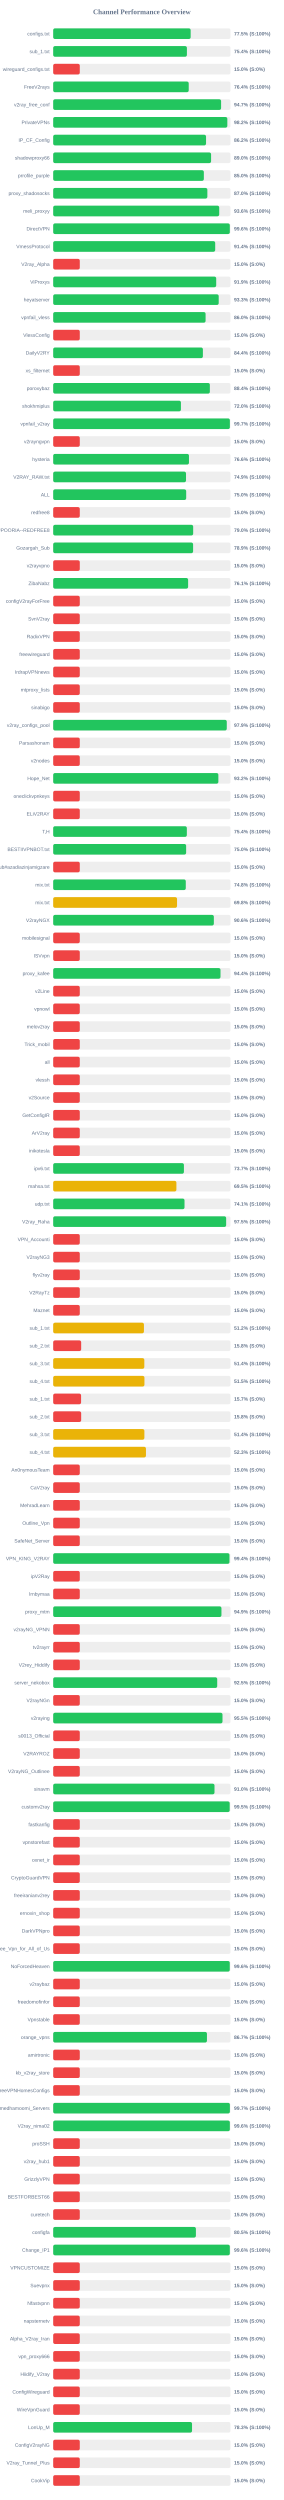
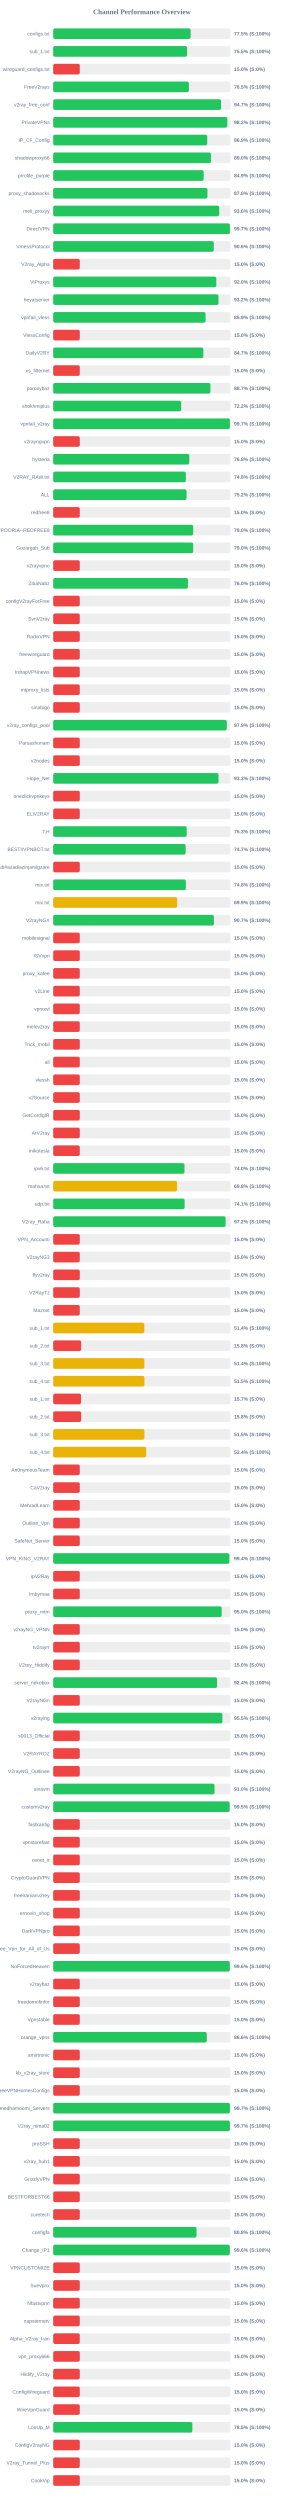
<svg xmlns="http://www.w3.org/2000/svg" width="800" height="7050" version="1.1">
  <style>
        .row { font: 14px Arial; fill: #64748b; }
        .score { font: bold 14px Arial; fill: #64748b; }
    </style>
  <text x="400" y="40" text-anchor="middle" font-size="20px" font-weight="bold" fill="#64748b">Channel Performance Overview</text>
  <rect x="150" y="80" width="500" height="30" fill="#eee" rx="5" />
-   <rect x="150" y="80" width="387.65" height="30" fill="#22c55e" rx="5" />
+   <rect x="150" y="80" width="387.6" height="30" fill="#22c55e" rx="5" />
  <text x="140" y="100" text-anchor="end" class="row">configs.txt</text>
  <text x="660" y="100" text-anchor="start" class="score">77.5% (S:100%)</text>
  <rect x="150" y="130" width="500" height="30" fill="#eee" rx="5" />
-   <rect x="150" y="130" width="377.1" height="30" fill="#22c55e" rx="5" />
+   <rect x="150" y="130" width="377.6" height="30" fill="#22c55e" rx="5" />
  <text x="140" y="150" text-anchor="end" class="row">sub_1.txt</text>
-   <text x="660" y="150" text-anchor="start" class="score">75.4% (S:100%)</text>
+   <text x="660" y="150" text-anchor="start" class="score">75.5% (S:100%)</text>
  <rect x="150" y="180" width="500" height="30" fill="#eee" rx="5" />
  <rect x="150" y="180" width="75.0" height="30" fill="#ef4444" rx="5" />
  <text x="140" y="200" text-anchor="end" class="row">wireguard_configs.txt</text>
  <text x="660" y="200" text-anchor="start" class="score">15.0% (S:0%)</text>
  <rect x="150" y="230" width="500" height="30" fill="#eee" rx="5" />
-   <rect x="150" y="230" width="382.2" height="30" fill="#22c55e" rx="5" />
+   <rect x="150" y="230" width="382.6" height="30" fill="#22c55e" rx="5" />
  <text x="140" y="250" text-anchor="end" class="row">FreeV2rays</text>
-   <text x="660" y="250" text-anchor="start" class="score">76.4% (S:100%)</text>
+   <text x="660" y="250" text-anchor="start" class="score">76.5% (S:100%)</text>
  <rect x="150" y="280" width="500" height="30" fill="#eee" rx="5" />
-   <rect x="150" y="280" width="473.5" height="30" fill="#22c55e" rx="5" />
+   <rect x="150" y="280" width="473.35" height="30" fill="#22c55e" rx="5" />
  <text x="140" y="300" text-anchor="end" class="row">v2ray_free_conf</text>
  <text x="660" y="300" text-anchor="start" class="score">94.7% (S:100%)</text>
  <rect x="150" y="330" width="500" height="30" fill="#eee" rx="5" />
-   <rect x="150" y="330" width="491.1" height="30" fill="#22c55e" rx="5" />
+   <rect x="150" y="330" width="491.05" height="30" fill="#22c55e" rx="5" />
  <text x="140" y="350" text-anchor="end" class="row">PrivateVPNs</text>
  <text x="660" y="350" text-anchor="start" class="score">98.2% (S:100%)</text>
  <rect x="150" y="380" width="500" height="30" fill="#eee" rx="5" />
-   <rect x="150" y="380" width="431.05" height="30" fill="#22c55e" rx="5" />
+   <rect x="150" y="380" width="434.4" height="30" fill="#22c55e" rx="5" />
  <text x="140" y="400" text-anchor="end" class="row">IP_CF_Config</text>
-   <text x="660" y="400" text-anchor="start" class="score">86.2% (S:100%)</text>
+   <text x="660" y="400" text-anchor="start" class="score">86.9% (S:100%)</text>
  <rect x="150" y="430" width="500" height="30" fill="#eee" rx="5" />
-   <rect x="150" y="430" width="445.25" height="30" fill="#22c55e" rx="5" />
+   <rect x="150" y="430" width="444.85" height="30" fill="#22c55e" rx="5" />
  <text x="140" y="450" text-anchor="end" class="row">shadowproxy66</text>
  <text x="660" y="450" text-anchor="start" class="score">89.0% (S:100%)</text>
  <rect x="150" y="480" width="500" height="30" fill="#eee" rx="5" />
-   <rect x="150" y="480" width="424.85" height="30" fill="#22c55e" rx="5" />
+   <rect x="150" y="480" width="424.3" height="30" fill="#22c55e" rx="5" />
  <text x="140" y="500" text-anchor="end" class="row">prrofile_purple</text>
-   <text x="660" y="500" text-anchor="start" class="score">85.0% (S:100%)</text>
+   <text x="660" y="500" text-anchor="start" class="score">84.9% (S:100%)</text>
  <rect x="150" y="530" width="500" height="30" fill="#eee" rx="5" />
-   <rect x="150" y="530" width="434.75" height="30" fill="#22c55e" rx="5" />
+   <rect x="150" y="530" width="435.05" height="30" fill="#22c55e" rx="5" />
  <text x="140" y="550" text-anchor="end" class="row">proxy_shadosocks</text>
  <text x="660" y="550" text-anchor="start" class="score">87.0% (S:100%)</text>
  <rect x="150" y="580" width="500" height="30" fill="#eee" rx="5" />
-   <rect x="150" y="580" width="468.2" height="30" fill="#22c55e" rx="5" />
+   <rect x="150" y="580" width="468.15" height="30" fill="#22c55e" rx="5" />
  <text x="140" y="600" text-anchor="end" class="row">meli_proxyy</text>
  <text x="660" y="600" text-anchor="start" class="score">93.6% (S:100%)</text>
  <rect x="150" y="630" width="500" height="30" fill="#eee" rx="5" />
-   <rect x="150" y="630" width="498.1" height="30" fill="#22c55e" rx="5" />
+   <rect x="150" y="630" width="498.45" height="30" fill="#22c55e" rx="5" />
  <text x="140" y="650" text-anchor="end" class="row">DirectVPN</text>
-   <text x="660" y="650" text-anchor="start" class="score">99.6% (S:100%)</text>
+   <text x="660" y="650" text-anchor="start" class="score">99.7% (S:100%)</text>
  <rect x="150" y="680" width="500" height="30" fill="#eee" rx="5" />
-   <rect x="150" y="680" width="456.85" height="30" fill="#22c55e" rx="5" />
+   <rect x="150" y="680" width="452.85" height="30" fill="#22c55e" rx="5" />
  <text x="140" y="700" text-anchor="end" class="row">VmessProtocol</text>
-   <text x="660" y="700" text-anchor="start" class="score">91.4% (S:100%)</text>
+   <text x="660" y="700" text-anchor="start" class="score">90.6% (S:100%)</text>
  <rect x="150" y="730" width="500" height="30" fill="#eee" rx="5" />
  <rect x="150" y="730" width="75.0" height="30" fill="#ef4444" rx="5" />
  <text x="140" y="750" text-anchor="end" class="row">V2ray_Alpha</text>
  <text x="660" y="750" text-anchor="start" class="score">15.0% (S:0%)</text>
  <rect x="150" y="780" width="500" height="30" fill="#eee" rx="5" />
-   <rect x="150" y="780" width="459.7" height="30" fill="#22c55e" rx="5" />
+   <rect x="150" y="780" width="460.05" height="30" fill="#22c55e" rx="5" />
  <text x="140" y="800" text-anchor="end" class="row">ViProxys</text>
-   <text x="660" y="800" text-anchor="start" class="score">91.9% (S:100%)</text>
+   <text x="660" y="800" text-anchor="start" class="score">92.0% (S:100%)</text>
  <rect x="150" y="830" width="500" height="30" fill="#eee" rx="5" />
-   <rect x="150" y="830" width="466.75" height="30" fill="#22c55e" rx="5" />
+   <rect x="150" y="830" width="466.2" height="30" fill="#22c55e" rx="5" />
  <text x="140" y="850" text-anchor="end" class="row">heyatserver</text>
-   <text x="660" y="850" text-anchor="start" class="score">93.3% (S:100%)</text>
+   <text x="660" y="850" text-anchor="start" class="score">93.2% (S:100%)</text>
  <rect x="150" y="880" width="500" height="30" fill="#eee" rx="5" />
-   <rect x="150" y="880" width="429.75" height="30" fill="#22c55e" rx="5" />
+   <rect x="150" y="880" width="429.7" height="30" fill="#22c55e" rx="5" />
  <text x="140" y="900" text-anchor="end" class="row">vpnfail_vless</text>
-   <text x="660" y="900" text-anchor="start" class="score">86.0% (S:100%)</text>
+   <text x="660" y="900" text-anchor="start" class="score">85.9% (S:100%)</text>
  <rect x="150" y="930" width="500" height="30" fill="#eee" rx="5" />
  <rect x="150" y="930" width="75.0" height="30" fill="#ef4444" rx="5" />
  <text x="140" y="950" text-anchor="end" class="row">VlessConfig</text>
  <text x="660" y="950" text-anchor="start" class="score">15.0% (S:0%)</text>
  <rect x="150" y="980" width="500" height="30" fill="#eee" rx="5" />
-   <rect x="150" y="980" width="422.15" height="30" fill="#22c55e" rx="5" />
+   <rect x="150" y="980" width="423.5" height="30" fill="#22c55e" rx="5" />
  <text x="140" y="1000" text-anchor="end" class="row">DailyV2RY</text>
-   <text x="660" y="1000" text-anchor="start" class="score">84.4% (S:100%)</text>
+   <text x="660" y="1000" text-anchor="start" class="score">84.7% (S:100%)</text>
  <rect x="150" y="1030" width="500" height="30" fill="#eee" rx="5" />
  <rect x="150" y="1030" width="75.0" height="30" fill="#ef4444" rx="5" />
  <text x="140" y="1050" text-anchor="end" class="row">xs_filternet</text>
  <text x="660" y="1050" text-anchor="start" class="score">15.0% (S:0%)</text>
  <rect x="150" y="1080" width="500" height="30" fill="#eee" rx="5" />
-   <rect x="150" y="1080" width="441.8" height="30" fill="#22c55e" rx="5" />
+   <rect x="150" y="1080" width="443.4" height="30" fill="#22c55e" rx="5" />
  <text x="140" y="1100" text-anchor="end" class="row">poroxybaz</text>
-   <text x="660" y="1100" text-anchor="start" class="score">88.4% (S:100%)</text>
+   <text x="660" y="1100" text-anchor="start" class="score">88.7% (S:100%)</text>
  <rect x="150" y="1130" width="500" height="30" fill="#eee" rx="5" />
-   <rect x="150" y="1130" width="360.2" height="30" fill="#22c55e" rx="5" />
+   <rect x="150" y="1130" width="360.95" height="30" fill="#22c55e" rx="5" />
  <text x="140" y="1150" text-anchor="end" class="row">shokhmiplus</text>
-   <text x="660" y="1150" text-anchor="start" class="score">72.0% (S:100%)</text>
+   <text x="660" y="1150" text-anchor="start" class="score">72.2% (S:100%)</text>
  <rect x="150" y="1180" width="500" height="30" fill="#eee" rx="5" />
-   <rect x="150" y="1180" width="498.25" height="30" fill="#22c55e" rx="5" />
+   <rect x="150" y="1180" width="498.4" height="30" fill="#22c55e" rx="5" />
  <text x="140" y="1200" text-anchor="end" class="row">vpnfail_v2ray</text>
  <text x="660" y="1200" text-anchor="start" class="score">99.7% (S:100%)</text>
  <rect x="150" y="1230" width="500" height="30" fill="#eee" rx="5" />
  <rect x="150" y="1230" width="75.0" height="30" fill="#ef4444" rx="5" />
  <text x="140" y="1250" text-anchor="end" class="row">v2rayngvpn</text>
  <text x="660" y="1250" text-anchor="start" class="score">15.0% (S:0%)</text>
  <rect x="150" y="1280" width="500" height="30" fill="#eee" rx="5" />
-   <rect x="150" y="1280" width="382.9" height="30" fill="#22c55e" rx="5" />
+   <rect x="150" y="1280" width="383.9" height="30" fill="#22c55e" rx="5" />
  <text x="140" y="1300" text-anchor="end" class="row">hysteria</text>
-   <text x="660" y="1300" text-anchor="start" class="score">76.6% (S:100%)</text>
+   <text x="660" y="1300" text-anchor="start" class="score">76.8% (S:100%)</text>
  <rect x="150" y="1330" width="500" height="30" fill="#eee" rx="5" />
-   <rect x="150" y="1330" width="374.55" height="30" fill="#22c55e" rx="5" />
+   <rect x="150" y="1330" width="374.15" height="30" fill="#22c55e" rx="5" />
  <text x="140" y="1350" text-anchor="end" class="row">V2RAY_RAW.txt</text>
-   <text x="660" y="1350" text-anchor="start" class="score">74.9% (S:100%)</text>
+   <text x="660" y="1350" text-anchor="start" class="score">74.8% (S:100%)</text>
  <rect x="150" y="1380" width="500" height="30" fill="#eee" rx="5" />
-   <rect x="150" y="1380" width="375.05" height="30" fill="#22c55e" rx="5" />
+   <rect x="150" y="1380" width="376.15" height="30" fill="#22c55e" rx="5" />
  <text x="140" y="1400" text-anchor="end" class="row">ALL</text>
-   <text x="660" y="1400" text-anchor="start" class="score">75.0% (S:100%)</text>
+   <text x="660" y="1400" text-anchor="start" class="score">75.2% (S:100%)</text>
  <rect x="150" y="1430" width="500" height="30" fill="#eee" rx="5" />
  <rect x="150" y="1430" width="75.0" height="30" fill="#ef4444" rx="5" />
  <text x="140" y="1450" text-anchor="end" class="row">redfree8</text>
  <text x="660" y="1450" text-anchor="start" class="score">15.0% (S:0%)</text>
  <rect x="150" y="1480" width="500" height="30" fill="#eee" rx="5" />
-   <rect x="150" y="1480" width="394.75" height="30" fill="#22c55e" rx="5" />
+   <rect x="150" y="1480" width="394.8" height="30" fill="#22c55e" rx="5" />
  <text x="140" y="1500" text-anchor="end" class="row">POORIA--REDFREE8.txt#POORIA--REDFREE8</text>
  <text x="660" y="1500" text-anchor="start" class="score">79.0% (S:100%)</text>
  <rect x="150" y="1530" width="500" height="30" fill="#eee" rx="5" />
-   <rect x="150" y="1530" width="394.55" height="30" fill="#22c55e" rx="5" />
+   <rect x="150" y="1530" width="394.85" height="30" fill="#22c55e" rx="5" />
  <text x="140" y="1550" text-anchor="end" class="row">Gozargah_Sub</text>
-   <text x="660" y="1550" text-anchor="start" class="score">78.9% (S:100%)</text>
+   <text x="660" y="1550" text-anchor="start" class="score">79.0% (S:100%)</text>
  <rect x="150" y="1580" width="500" height="30" fill="#eee" rx="5" />
  <rect x="150" y="1580" width="75.0" height="30" fill="#ef4444" rx="5" />
  <text x="140" y="1600" text-anchor="end" class="row">v2rayvpno</text>
  <text x="660" y="1600" text-anchor="start" class="score">15.0% (S:0%)</text>
  <rect x="150" y="1630" width="500" height="30" fill="#eee" rx="5" />
-   <rect x="150" y="1630" width="380.5" height="30" fill="#22c55e" rx="5" />
+   <rect x="150" y="1630" width="380.05" height="30" fill="#22c55e" rx="5" />
  <text x="140" y="1650" text-anchor="end" class="row">ZibaNabz</text>
-   <text x="660" y="1650" text-anchor="start" class="score">76.1% (S:100%)</text>
+   <text x="660" y="1650" text-anchor="start" class="score">76.0% (S:100%)</text>
  <rect x="150" y="1680" width="500" height="30" fill="#eee" rx="5" />
  <rect x="150" y="1680" width="75.0" height="30" fill="#ef4444" rx="5" />
  <text x="140" y="1700" text-anchor="end" class="row">configV2rayForFree</text>
  <text x="660" y="1700" text-anchor="start" class="score">15.0% (S:0%)</text>
  <rect x="150" y="1730" width="500" height="30" fill="#eee" rx="5" />
  <rect x="150" y="1730" width="75.0" height="30" fill="#ef4444" rx="5" />
  <text x="140" y="1750" text-anchor="end" class="row">SvnV2ray</text>
  <text x="660" y="1750" text-anchor="start" class="score">15.0% (S:0%)</text>
  <rect x="150" y="1780" width="500" height="30" fill="#eee" rx="5" />
  <rect x="150" y="1780" width="75.0" height="30" fill="#ef4444" rx="5" />
  <text x="140" y="1800" text-anchor="end" class="row">RadixVPN</text>
  <text x="660" y="1800" text-anchor="start" class="score">15.0% (S:0%)</text>
  <rect x="150" y="1830" width="500" height="30" fill="#eee" rx="5" />
  <rect x="150" y="1830" width="75.0" height="30" fill="#ef4444" rx="5" />
  <text x="140" y="1850" text-anchor="end" class="row">freewireguard</text>
  <text x="660" y="1850" text-anchor="start" class="score">15.0% (S:0%)</text>
  <rect x="150" y="1880" width="500" height="30" fill="#eee" rx="5" />
  <rect x="150" y="1880" width="75.0" height="30" fill="#ef4444" rx="5" />
  <text x="140" y="1900" text-anchor="end" class="row">IrdrapVPNnews</text>
  <text x="660" y="1900" text-anchor="start" class="score">15.0% (S:0%)</text>
  <rect x="150" y="1930" width="500" height="30" fill="#eee" rx="5" />
  <rect x="150" y="1930" width="75.0" height="30" fill="#ef4444" rx="5" />
  <text x="140" y="1950" text-anchor="end" class="row">mtproxy_lists</text>
  <text x="660" y="1950" text-anchor="start" class="score">15.0% (S:0%)</text>
  <rect x="150" y="1980" width="500" height="30" fill="#eee" rx="5" />
  <rect x="150" y="1980" width="75.0" height="30" fill="#ef4444" rx="5" />
  <text x="140" y="2000" text-anchor="end" class="row">sinabigo</text>
  <text x="660" y="2000" text-anchor="start" class="score">15.0% (S:0%)</text>
  <rect x="150" y="2030" width="500" height="30" fill="#eee" rx="5" />
-   <rect x="150" y="2030" width="489.5" height="30" fill="#22c55e" rx="5" />
+   <rect x="150" y="2030" width="489.7" height="30" fill="#22c55e" rx="5" />
  <text x="140" y="2050" text-anchor="end" class="row">v2ray_configs_pool</text>
  <text x="660" y="2050" text-anchor="start" class="score">97.9% (S:100%)</text>
  <rect x="150" y="2080" width="500" height="30" fill="#eee" rx="5" />
  <rect x="150" y="2080" width="75.0" height="30" fill="#ef4444" rx="5" />
  <text x="140" y="2100" text-anchor="end" class="row">Parsashonam</text>
  <text x="660" y="2100" text-anchor="start" class="score">15.0% (S:0%)</text>
  <rect x="150" y="2130" width="500" height="30" fill="#eee" rx="5" />
  <rect x="150" y="2130" width="75.0" height="30" fill="#ef4444" rx="5" />
  <text x="140" y="2150" text-anchor="end" class="row">v2nodes</text>
  <text x="660" y="2150" text-anchor="start" class="score">15.0% (S:0%)</text>
  <rect x="150" y="2180" width="500" height="30" fill="#eee" rx="5" />
-   <rect x="150" y="2180" width="465.8" height="30" fill="#22c55e" rx="5" />
+   <rect x="150" y="2180" width="466.3" height="30" fill="#22c55e" rx="5" />
  <text x="140" y="2200" text-anchor="end" class="row">Hope_Net</text>
-   <text x="660" y="2200" text-anchor="start" class="score">93.2% (S:100%)</text>
+   <text x="660" y="2200" text-anchor="start" class="score">93.3% (S:100%)</text>
  <rect x="150" y="2230" width="500" height="30" fill="#eee" rx="5" />
  <rect x="150" y="2230" width="75.0" height="30" fill="#ef4444" rx="5" />
  <text x="140" y="2250" text-anchor="end" class="row">oneclickvpnkeys</text>
  <text x="660" y="2250" text-anchor="start" class="score">15.0% (S:0%)</text>
  <rect x="150" y="2280" width="500" height="30" fill="#eee" rx="5" />
  <rect x="150" y="2280" width="75.0" height="30" fill="#ef4444" rx="5" />
  <text x="140" y="2300" text-anchor="end" class="row">ELiV2RAY</text>
  <text x="660" y="2300" text-anchor="start" class="score">15.0% (S:0%)</text>
  <rect x="150" y="2330" width="500" height="30" fill="#eee" rx="5" />
-   <rect x="150" y="2330" width="376.9" height="30" fill="#22c55e" rx="5" />
+   <rect x="150" y="2330" width="376.4" height="30" fill="#22c55e" rx="5" />
  <text x="140" y="2350" text-anchor="end" class="row">T,H</text>
-   <text x="660" y="2350" text-anchor="start" class="score">75.4% (S:100%)</text>
+   <text x="660" y="2350" text-anchor="start" class="score">75.3% (S:100%)</text>
  <rect x="150" y="2380" width="500" height="30" fill="#eee" rx="5" />
-   <rect x="150" y="2380" width="374.9" height="30" fill="#22c55e" rx="5" />
+   <rect x="150" y="2380" width="373.5" height="30" fill="#22c55e" rx="5" />
  <text x="140" y="2400" text-anchor="end" class="row">BESTIIVPNBOT.txt</text>
-   <text x="660" y="2400" text-anchor="start" class="score">75.0% (S:100%)</text>
+   <text x="660" y="2400" text-anchor="start" class="score">74.7% (S:100%)</text>
  <rect x="150" y="2430" width="500" height="30" fill="#eee" rx="5" />
  <rect x="150" y="2430" width="75.0" height="30" fill="#ef4444" rx="5" />
  <text x="140" y="2450" text-anchor="end" class="row">Sub#azadiazinjamigzare</text>
  <text x="660" y="2450" text-anchor="start" class="score">15.0% (S:0%)</text>
  <rect x="150" y="2480" width="500" height="30" fill="#eee" rx="5" />
-   <rect x="150" y="2480" width="373.9" height="30" fill="#22c55e" rx="5" />
+   <rect x="150" y="2480" width="374.15" height="30" fill="#22c55e" rx="5" />
  <text x="140" y="2500" text-anchor="end" class="row">mix.txt</text>
  <text x="660" y="2500" text-anchor="start" class="score">74.8% (S:100%)</text>
  <rect x="150" y="2530" width="500" height="30" fill="#eee" rx="5" />
-   <rect x="150" y="2530" width="349.25" height="30" fill="#eab308" rx="5" />
+   <rect x="150" y="2530" width="349.55" height="30" fill="#eab308" rx="5" />
  <text x="140" y="2550" text-anchor="end" class="row">mix.txt</text>
-   <text x="660" y="2550" text-anchor="start" class="score">69.8% (S:100%)</text>
+   <text x="660" y="2550" text-anchor="start" class="score">69.9% (S:100%)</text>
  <rect x="150" y="2580" width="500" height="30" fill="#eee" rx="5" />
-   <rect x="150" y="2580" width="453.05" height="30" fill="#22c55e" rx="5" />
+   <rect x="150" y="2580" width="453.3" height="30" fill="#22c55e" rx="5" />
  <text x="140" y="2600" text-anchor="end" class="row">V2rayNGX</text>
-   <text x="660" y="2600" text-anchor="start" class="score">90.6% (S:100%)</text>
+   <text x="660" y="2600" text-anchor="start" class="score">90.7% (S:100%)</text>
  <rect x="150" y="2630" width="500" height="30" fill="#eee" rx="5" />
  <rect x="150" y="2630" width="75.0" height="30" fill="#ef4444" rx="5" />
  <text x="140" y="2650" text-anchor="end" class="row">mobilesignal</text>
  <text x="660" y="2650" text-anchor="start" class="score">15.0% (S:0%)</text>
  <rect x="150" y="2680" width="500" height="30" fill="#eee" rx="5" />
  <rect x="150" y="2680" width="75.0" height="30" fill="#ef4444" rx="5" />
  <text x="140" y="2700" text-anchor="end" class="row">ISVvpn</text>
  <text x="660" y="2700" text-anchor="start" class="score">15.0% (S:0%)</text>
  <rect x="150" y="2730" width="500" height="30" fill="#eee" rx="5" />
-   <rect x="150" y="2730" width="471.8" height="30" fill="#22c55e" rx="5" />
+   <rect x="150" y="2730" width="75.0" height="30" fill="#ef4444" rx="5" />
  <text x="140" y="2750" text-anchor="end" class="row">proxy_kafee</text>
-   <text x="660" y="2750" text-anchor="start" class="score">94.4% (S:100%)</text>
+   <text x="660" y="2750" text-anchor="start" class="score">15.0% (S:0%)</text>
  <rect x="150" y="2780" width="500" height="30" fill="#eee" rx="5" />
  <rect x="150" y="2780" width="75.0" height="30" fill="#ef4444" rx="5" />
  <text x="140" y="2800" text-anchor="end" class="row">v2Line</text>
  <text x="660" y="2800" text-anchor="start" class="score">15.0% (S:0%)</text>
  <rect x="150" y="2830" width="500" height="30" fill="#eee" rx="5" />
  <rect x="150" y="2830" width="75.0" height="30" fill="#ef4444" rx="5" />
  <text x="140" y="2850" text-anchor="end" class="row">vpnowl</text>
  <text x="660" y="2850" text-anchor="start" class="score">15.0% (S:0%)</text>
  <rect x="150" y="2880" width="500" height="30" fill="#eee" rx="5" />
  <rect x="150" y="2880" width="75.0" height="30" fill="#ef4444" rx="5" />
  <text x="140" y="2900" text-anchor="end" class="row">melov2ray</text>
  <text x="660" y="2900" text-anchor="start" class="score">15.0% (S:0%)</text>
  <rect x="150" y="2930" width="500" height="30" fill="#eee" rx="5" />
  <rect x="150" y="2930" width="75.0" height="30" fill="#ef4444" rx="5" />
  <text x="140" y="2950" text-anchor="end" class="row">Trick_mobil</text>
  <text x="660" y="2950" text-anchor="start" class="score">15.0% (S:0%)</text>
  <rect x="150" y="2980" width="500" height="30" fill="#eee" rx="5" />
  <rect x="150" y="2980" width="75.0" height="30" fill="#ef4444" rx="5" />
  <text x="140" y="3000" text-anchor="end" class="row">all</text>
  <text x="660" y="3000" text-anchor="start" class="score">15.0% (S:0%)</text>
  <rect x="150" y="3030" width="500" height="30" fill="#eee" rx="5" />
  <rect x="150" y="3030" width="75.0" height="30" fill="#ef4444" rx="5" />
  <text x="140" y="3050" text-anchor="end" class="row">vlessh</text>
  <text x="660" y="3050" text-anchor="start" class="score">15.0% (S:0%)</text>
  <rect x="150" y="3080" width="500" height="30" fill="#eee" rx="5" />
  <rect x="150" y="3080" width="75.0" height="30" fill="#ef4444" rx="5" />
  <text x="140" y="3100" text-anchor="end" class="row">v2Source</text>
  <text x="660" y="3100" text-anchor="start" class="score">15.0% (S:0%)</text>
  <rect x="150" y="3130" width="500" height="30" fill="#eee" rx="5" />
  <rect x="150" y="3130" width="75.0" height="30" fill="#ef4444" rx="5" />
  <text x="140" y="3150" text-anchor="end" class="row">GetConfigIR</text>
  <text x="660" y="3150" text-anchor="start" class="score">15.0% (S:0%)</text>
  <rect x="150" y="3180" width="500" height="30" fill="#eee" rx="5" />
  <rect x="150" y="3180" width="75.0" height="30" fill="#ef4444" rx="5" />
  <text x="140" y="3200" text-anchor="end" class="row">ArV2ray</text>
  <text x="660" y="3200" text-anchor="start" class="score">15.0% (S:0%)</text>
  <rect x="150" y="3230" width="500" height="30" fill="#eee" rx="5" />
  <rect x="150" y="3230" width="75.0" height="30" fill="#ef4444" rx="5" />
  <text x="140" y="3250" text-anchor="end" class="row">inikotesla</text>
  <text x="660" y="3250" text-anchor="start" class="score">15.0% (S:0%)</text>
  <rect x="150" y="3280" width="500" height="30" fill="#eee" rx="5" />
-   <rect x="150" y="3280" width="368.65" height="30" fill="#22c55e" rx="5" />
+   <rect x="150" y="3280" width="370.25" height="30" fill="#22c55e" rx="5" />
  <text x="140" y="3300" text-anchor="end" class="row">ipv6.txt</text>
-   <text x="660" y="3300" text-anchor="start" class="score">73.7% (S:100%)</text>
+   <text x="660" y="3300" text-anchor="start" class="score">74.0% (S:100%)</text>
  <rect x="150" y="3330" width="500" height="30" fill="#eee" rx="5" />
-   <rect x="150" y="3330" width="347.45" height="30" fill="#eab308" rx="5" />
+   <rect x="150" y="3330" width="349.25" height="30" fill="#eab308" rx="5" />
  <text x="140" y="3350" text-anchor="end" class="row">mahsa.txt</text>
-   <text x="660" y="3350" text-anchor="start" class="score">69.5% (S:100%)</text>
+   <text x="660" y="3350" text-anchor="start" class="score">69.8% (S:100%)</text>
  <rect x="150" y="3380" width="500" height="30" fill="#eee" rx="5" />
-   <rect x="150" y="3380" width="370.35" height="30" fill="#22c55e" rx="5" />
+   <rect x="150" y="3380" width="370.65" height="30" fill="#22c55e" rx="5" />
  <text x="140" y="3400" text-anchor="end" class="row">udp.txt</text>
  <text x="660" y="3400" text-anchor="start" class="score">74.1% (S:100%)</text>
  <rect x="150" y="3430" width="500" height="30" fill="#eee" rx="5" />
-   <rect x="150" y="3430" width="487.75" height="30" fill="#22c55e" rx="5" />
+   <rect x="150" y="3430" width="486.15" height="30" fill="#22c55e" rx="5" />
  <text x="140" y="3450" text-anchor="end" class="row">V2ray_Raha</text>
-   <text x="660" y="3450" text-anchor="start" class="score">97.5% (S:100%)</text>
+   <text x="660" y="3450" text-anchor="start" class="score">97.2% (S:100%)</text>
  <rect x="150" y="3480" width="500" height="30" fill="#eee" rx="5" />
  <rect x="150" y="3480" width="75.0" height="30" fill="#ef4444" rx="5" />
  <text x="140" y="3500" text-anchor="end" class="row">VPN_Accounti</text>
  <text x="660" y="3500" text-anchor="start" class="score">15.0% (S:0%)</text>
  <rect x="150" y="3530" width="500" height="30" fill="#eee" rx="5" />
  <rect x="150" y="3530" width="75.0" height="30" fill="#ef4444" rx="5" />
  <text x="140" y="3550" text-anchor="end" class="row">V2rayNG3</text>
  <text x="660" y="3550" text-anchor="start" class="score">15.0% (S:0%)</text>
  <rect x="150" y="3580" width="500" height="30" fill="#eee" rx="5" />
  <rect x="150" y="3580" width="75.0" height="30" fill="#ef4444" rx="5" />
  <text x="140" y="3600" text-anchor="end" class="row">flyv2ray</text>
  <text x="660" y="3600" text-anchor="start" class="score">15.0% (S:0%)</text>
  <rect x="150" y="3630" width="500" height="30" fill="#eee" rx="5" />
  <rect x="150" y="3630" width="75.0" height="30" fill="#ef4444" rx="5" />
  <text x="140" y="3650" text-anchor="end" class="row">V2RayTz</text>
  <text x="660" y="3650" text-anchor="start" class="score">15.0% (S:0%)</text>
  <rect x="150" y="3680" width="500" height="30" fill="#eee" rx="5" />
  <rect x="150" y="3680" width="75.0" height="30" fill="#ef4444" rx="5" />
  <text x="140" y="3700" text-anchor="end" class="row">Maznet</text>
  <text x="660" y="3700" text-anchor="start" class="score">15.0% (S:0%)</text>
  <rect x="150" y="3730" width="500" height="30" fill="#eee" rx="5" />
-   <rect x="150" y="3730" width="255.9" height="30" fill="#eab308" rx="5" />
+   <rect x="150" y="3730" width="256.95" height="30" fill="#eab308" rx="5" />
  <text x="140" y="3750" text-anchor="end" class="row">sub_1.txt</text>
-   <text x="660" y="3750" text-anchor="start" class="score">51.2% (S:100%)</text>
+   <text x="660" y="3750" text-anchor="start" class="score">51.4% (S:100%)</text>
  <rect x="150" y="3780" width="500" height="30" fill="#eee" rx="5" />
  <rect x="150" y="3780" width="78.9" height="30" fill="#ef4444" rx="5" />
  <text x="140" y="3800" text-anchor="end" class="row">sub_2.txt</text>
  <text x="660" y="3800" text-anchor="start" class="score">15.8% (S:0%)</text>
  <rect x="150" y="3830" width="500" height="30" fill="#eee" rx="5" />
-   <rect x="150" y="3830" width="257.0" height="30" fill="#eab308" rx="5" />
+   <rect x="150" y="3830" width="257.05" height="30" fill="#eab308" rx="5" />
  <text x="140" y="3850" text-anchor="end" class="row">sub_3.txt</text>
  <text x="660" y="3850" text-anchor="start" class="score">51.4% (S:100%)</text>
  <rect x="150" y="3880" width="500" height="30" fill="#eee" rx="5" />
  <rect x="150" y="3880" width="257.35" height="30" fill="#eab308" rx="5" />
  <text x="140" y="3900" text-anchor="end" class="row">sub_4.txt</text>
  <text x="660" y="3900" text-anchor="start" class="score">51.5% (S:100%)</text>
  <rect x="150" y="3930" width="500" height="30" fill="#eee" rx="5" />
  <rect x="150" y="3930" width="78.65" height="30" fill="#ef4444" rx="5" />
  <text x="140" y="3950" text-anchor="end" class="row">sub_1.txt</text>
  <text x="660" y="3950" text-anchor="start" class="score">15.7% (S:0%)</text>
  <rect x="150" y="3980" width="500" height="30" fill="#eee" rx="5" />
  <rect x="150" y="3980" width="78.9" height="30" fill="#ef4444" rx="5" />
  <text x="140" y="4000" text-anchor="end" class="row">sub_2.txt</text>
  <text x="660" y="4000" text-anchor="start" class="score">15.8% (S:0%)</text>
  <rect x="150" y="4030" width="500" height="30" fill="#eee" rx="5" />
-   <rect x="150" y="4030" width="257.15" height="30" fill="#eab308" rx="5" />
+   <rect x="150" y="4030" width="257.35" height="30" fill="#eab308" rx="5" />
  <text x="140" y="4050" text-anchor="end" class="row">sub_3.txt</text>
-   <text x="660" y="4050" text-anchor="start" class="score">51.4% (S:100%)</text>
+   <text x="660" y="4050" text-anchor="start" class="score">51.5% (S:100%)</text>
  <rect x="150" y="4080" width="500" height="30" fill="#eee" rx="5" />
-   <rect x="150" y="4080" width="261.6" height="30" fill="#eab308" rx="5" />
+   <rect x="150" y="4080" width="262.15" height="30" fill="#eab308" rx="5" />
  <text x="140" y="4100" text-anchor="end" class="row">sub_4.txt</text>
-   <text x="660" y="4100" text-anchor="start" class="score">52.3% (S:100%)</text>
+   <text x="660" y="4100" text-anchor="start" class="score">52.4% (S:100%)</text>
  <rect x="150" y="4130" width="500" height="30" fill="#eee" rx="5" />
  <rect x="150" y="4130" width="75.0" height="30" fill="#ef4444" rx="5" />
  <text x="140" y="4150" text-anchor="end" class="row">An0nymousTeam</text>
  <text x="660" y="4150" text-anchor="start" class="score">15.0% (S:0%)</text>
  <rect x="150" y="4180" width="500" height="30" fill="#eee" rx="5" />
  <rect x="150" y="4180" width="75.0" height="30" fill="#ef4444" rx="5" />
  <text x="140" y="4200" text-anchor="end" class="row">CaV2ray</text>
  <text x="660" y="4200" text-anchor="start" class="score">15.0% (S:0%)</text>
  <rect x="150" y="4230" width="500" height="30" fill="#eee" rx="5" />
  <rect x="150" y="4230" width="75.0" height="30" fill="#ef4444" rx="5" />
  <text x="140" y="4250" text-anchor="end" class="row">MehradLearn</text>
  <text x="660" y="4250" text-anchor="start" class="score">15.0% (S:0%)</text>
  <rect x="150" y="4280" width="500" height="30" fill="#eee" rx="5" />
  <rect x="150" y="4280" width="75.0" height="30" fill="#ef4444" rx="5" />
  <text x="140" y="4300" text-anchor="end" class="row">Outline_Vpn</text>
  <text x="660" y="4300" text-anchor="start" class="score">15.0% (S:0%)</text>
  <rect x="150" y="4330" width="500" height="30" fill="#eee" rx="5" />
  <rect x="150" y="4330" width="75.0" height="30" fill="#ef4444" rx="5" />
  <text x="140" y="4350" text-anchor="end" class="row">SafeNet_Server</text>
  <text x="660" y="4350" text-anchor="start" class="score">15.0% (S:0%)</text>
  <rect x="150" y="4380" width="500" height="30" fill="#eee" rx="5" />
-   <rect x="150" y="4380" width="497.1" height="30" fill="#22c55e" rx="5" />
+   <rect x="150" y="4380" width="496.8" height="30" fill="#22c55e" rx="5" />
  <text x="140" y="4400" text-anchor="end" class="row">VPN_KING_V2RAY</text>
  <text x="660" y="4400" text-anchor="start" class="score">99.4% (S:100%)</text>
  <rect x="150" y="4430" width="500" height="30" fill="#eee" rx="5" />
  <rect x="150" y="4430" width="75.0" height="30" fill="#ef4444" rx="5" />
  <text x="140" y="4450" text-anchor="end" class="row">ipV2Ray</text>
  <text x="660" y="4450" text-anchor="start" class="score">15.0% (S:0%)</text>
  <rect x="150" y="4480" width="500" height="30" fill="#eee" rx="5" />
  <rect x="150" y="4480" width="75.0" height="30" fill="#ef4444" rx="5" />
  <text x="140" y="4500" text-anchor="end" class="row">lrnbymaa</text>
  <text x="660" y="4500" text-anchor="start" class="score">15.0% (S:0%)</text>
  <rect x="150" y="4530" width="500" height="30" fill="#eee" rx="5" />
-   <rect x="150" y="4530" width="474.5" height="30" fill="#22c55e" rx="5" />
+   <rect x="150" y="4530" width="475.2" height="30" fill="#22c55e" rx="5" />
  <text x="140" y="4550" text-anchor="end" class="row">proxy_mtm</text>
-   <text x="660" y="4550" text-anchor="start" class="score">94.9% (S:100%)</text>
+   <text x="660" y="4550" text-anchor="start" class="score">95.0% (S:100%)</text>
  <rect x="150" y="4580" width="500" height="30" fill="#eee" rx="5" />
  <rect x="150" y="4580" width="75.0" height="30" fill="#ef4444" rx="5" />
  <text x="140" y="4600" text-anchor="end" class="row">v2rayNG_VPNN</text>
  <text x="660" y="4600" text-anchor="start" class="score">15.0% (S:0%)</text>
  <rect x="150" y="4630" width="500" height="30" fill="#eee" rx="5" />
  <rect x="150" y="4630" width="75.0" height="30" fill="#ef4444" rx="5" />
  <text x="140" y="4650" text-anchor="end" class="row">tv2rayrr</text>
  <text x="660" y="4650" text-anchor="start" class="score">15.0% (S:0%)</text>
  <rect x="150" y="4680" width="500" height="30" fill="#eee" rx="5" />
  <rect x="150" y="4680" width="75.0" height="30" fill="#ef4444" rx="5" />
  <text x="140" y="4700" text-anchor="end" class="row">V2rey_Hiddify</text>
  <text x="660" y="4700" text-anchor="start" class="score">15.0% (S:0%)</text>
  <rect x="150" y="4730" width="500" height="30" fill="#eee" rx="5" />
-   <rect x="150" y="4730" width="462.55" height="30" fill="#22c55e" rx="5" />
+   <rect x="150" y="4730" width="462.2" height="30" fill="#22c55e" rx="5" />
  <text x="140" y="4750" text-anchor="end" class="row">server_nekobox</text>
-   <text x="660" y="4750" text-anchor="start" class="score">92.5% (S:100%)</text>
+   <text x="660" y="4750" text-anchor="start" class="score">92.4% (S:100%)</text>
  <rect x="150" y="4780" width="500" height="30" fill="#eee" rx="5" />
  <rect x="150" y="4780" width="75.0" height="30" fill="#ef4444" rx="5" />
  <text x="140" y="4800" text-anchor="end" class="row">V2rayNGn</text>
  <text x="660" y="4800" text-anchor="start" class="score">15.0% (S:0%)</text>
  <rect x="150" y="4830" width="500" height="30" fill="#eee" rx="5" />
-   <rect x="150" y="4830" width="477.45" height="30" fill="#22c55e" rx="5" />
+   <rect x="150" y="4830" width="477.3" height="30" fill="#22c55e" rx="5" />
  <text x="140" y="4850" text-anchor="end" class="row">v2raying</text>
  <text x="660" y="4850" text-anchor="start" class="score">95.5% (S:100%)</text>
  <rect x="150" y="4880" width="500" height="30" fill="#eee" rx="5" />
  <rect x="150" y="4880" width="75.0" height="30" fill="#ef4444" rx="5" />
  <text x="140" y="4900" text-anchor="end" class="row">s0013_Official</text>
  <text x="660" y="4900" text-anchor="start" class="score">15.0% (S:0%)</text>
  <rect x="150" y="4930" width="500" height="30" fill="#eee" rx="5" />
  <rect x="150" y="4930" width="75.0" height="30" fill="#ef4444" rx="5" />
  <text x="140" y="4950" text-anchor="end" class="row">V2RAYROZ</text>
  <text x="660" y="4950" text-anchor="start" class="score">15.0% (S:0%)</text>
  <rect x="150" y="4980" width="500" height="30" fill="#eee" rx="5" />
  <rect x="150" y="4980" width="75.0" height="30" fill="#ef4444" rx="5" />
  <text x="140" y="5000" text-anchor="end" class="row">V2rayNG_Outlinee</text>
  <text x="660" y="5000" text-anchor="start" class="score">15.0% (S:0%)</text>
  <rect x="150" y="5030" width="500" height="30" fill="#eee" rx="5" />
-   <rect x="150" y="5030" width="454.9" height="30" fill="#22c55e" rx="5" />
+   <rect x="150" y="5030" width="455.0" height="30" fill="#22c55e" rx="5" />
  <text x="140" y="5050" text-anchor="end" class="row">sinavm</text>
  <text x="660" y="5050" text-anchor="start" class="score">91.0% (S:100%)</text>
  <rect x="150" y="5080" width="500" height="30" fill="#eee" rx="5" />
-   <rect x="150" y="5080" width="497.75" height="30" fill="#22c55e" rx="5" />
+   <rect x="150" y="5080" width="497.55" height="30" fill="#22c55e" rx="5" />
  <text x="140" y="5100" text-anchor="end" class="row">customv2ray</text>
  <text x="660" y="5100" text-anchor="start" class="score">99.5% (S:100%)</text>
  <rect x="150" y="5130" width="500" height="30" fill="#eee" rx="5" />
  <rect x="150" y="5130" width="75.0" height="30" fill="#ef4444" rx="5" />
  <text x="140" y="5150" text-anchor="end" class="row">fastkanfig</text>
  <text x="660" y="5150" text-anchor="start" class="score">15.0% (S:0%)</text>
  <rect x="150" y="5180" width="500" height="30" fill="#eee" rx="5" />
  <rect x="150" y="5180" width="75.0" height="30" fill="#ef4444" rx="5" />
  <text x="140" y="5200" text-anchor="end" class="row">vpnstorefast</text>
  <text x="660" y="5200" text-anchor="start" class="score">15.0% (S:0%)</text>
  <rect x="150" y="5230" width="500" height="30" fill="#eee" rx="5" />
  <rect x="150" y="5230" width="75.0" height="30" fill="#ef4444" rx="5" />
  <text x="140" y="5250" text-anchor="end" class="row">oxnet_ir</text>
  <text x="660" y="5250" text-anchor="start" class="score">15.0% (S:0%)</text>
  <rect x="150" y="5280" width="500" height="30" fill="#eee" rx="5" />
  <rect x="150" y="5280" width="75.0" height="30" fill="#ef4444" rx="5" />
  <text x="140" y="5300" text-anchor="end" class="row">CryptoGuardVPN</text>
  <text x="660" y="5300" text-anchor="start" class="score">15.0% (S:0%)</text>
  <rect x="150" y="5330" width="500" height="30" fill="#eee" rx="5" />
  <rect x="150" y="5330" width="75.0" height="30" fill="#ef4444" rx="5" />
  <text x="140" y="5350" text-anchor="end" class="row">freeiranianv2rey</text>
  <text x="660" y="5350" text-anchor="start" class="score">15.0% (S:0%)</text>
  <rect x="150" y="5380" width="500" height="30" fill="#eee" rx="5" />
  <rect x="150" y="5380" width="75.0" height="30" fill="#ef4444" rx="5" />
  <text x="140" y="5400" text-anchor="end" class="row">ernoxin_shop</text>
  <text x="660" y="5400" text-anchor="start" class="score">15.0% (S:0%)</text>
  <rect x="150" y="5430" width="500" height="30" fill="#eee" rx="5" />
  <rect x="150" y="5430" width="75.0" height="30" fill="#ef4444" rx="5" />
  <text x="140" y="5450" text-anchor="end" class="row">DarkVPNpro</text>
  <text x="660" y="5450" text-anchor="start" class="score">15.0% (S:0%)</text>
  <rect x="150" y="5480" width="500" height="30" fill="#eee" rx="5" />
  <rect x="150" y="5480" width="75.0" height="30" fill="#ef4444" rx="5" />
  <text x="140" y="5500" text-anchor="end" class="row">Free_Vpn_for_All_of_Us</text>
  <text x="660" y="5500" text-anchor="start" class="score">15.0% (S:0%)</text>
  <rect x="150" y="5530" width="500" height="30" fill="#eee" rx="5" />
-   <rect x="150" y="5530" width="497.95" height="30" fill="#22c55e" rx="5" />
+   <rect x="150" y="5530" width="498.05" height="30" fill="#22c55e" rx="5" />
  <text x="140" y="5550" text-anchor="end" class="row">NoForcedHeaven</text>
  <text x="660" y="5550" text-anchor="start" class="score">99.6% (S:100%)</text>
  <rect x="150" y="5580" width="500" height="30" fill="#eee" rx="5" />
  <rect x="150" y="5580" width="75.0" height="30" fill="#ef4444" rx="5" />
  <text x="140" y="5600" text-anchor="end" class="row">v2raybaz</text>
  <text x="660" y="5600" text-anchor="start" class="score">15.0% (S:0%)</text>
  <rect x="150" y="5630" width="500" height="30" fill="#eee" rx="5" />
  <rect x="150" y="5630" width="75.0" height="30" fill="#ef4444" rx="5" />
  <text x="140" y="5650" text-anchor="end" class="row">freedomofinfor</text>
  <text x="660" y="5650" text-anchor="start" class="score">15.0% (S:0%)</text>
  <rect x="150" y="5680" width="500" height="30" fill="#eee" rx="5" />
  <rect x="150" y="5680" width="75.0" height="30" fill="#ef4444" rx="5" />
  <text x="140" y="5700" text-anchor="end" class="row">Vpnstable</text>
  <text x="660" y="5700" text-anchor="start" class="score">15.0% (S:0%)</text>
  <rect x="150" y="5730" width="500" height="30" fill="#eee" rx="5" />
-   <rect x="150" y="5730" width="433.6" height="30" fill="#22c55e" rx="5" />
+   <rect x="150" y="5730" width="433.2" height="30" fill="#22c55e" rx="5" />
  <text x="140" y="5750" text-anchor="end" class="row">orange_vpns</text>
-   <text x="660" y="5750" text-anchor="start" class="score">86.7% (S:100%)</text>
+   <text x="660" y="5750" text-anchor="start" class="score">86.6% (S:100%)</text>
  <rect x="150" y="5780" width="500" height="30" fill="#eee" rx="5" />
  <rect x="150" y="5780" width="75.0" height="30" fill="#ef4444" rx="5" />
  <text x="140" y="5800" text-anchor="end" class="row">amirtronic</text>
  <text x="660" y="5800" text-anchor="start" class="score">15.0% (S:0%)</text>
  <rect x="150" y="5830" width="500" height="30" fill="#eee" rx="5" />
  <rect x="150" y="5830" width="75.0" height="30" fill="#ef4444" rx="5" />
  <text x="140" y="5850" text-anchor="end" class="row">kb_v2ray_store</text>
  <text x="660" y="5850" text-anchor="start" class="score">15.0% (S:0%)</text>
  <rect x="150" y="5880" width="500" height="30" fill="#eee" rx="5" />
  <rect x="150" y="5880" width="75.0" height="30" fill="#ef4444" rx="5" />
  <text x="140" y="5900" text-anchor="end" class="row">FreeVPNHomesConfigs</text>
  <text x="660" y="5900" text-anchor="start" class="score">15.0% (S:0%)</text>
  <rect x="150" y="5930" width="500" height="30" fill="#eee" rx="5" />
-   <rect x="150" y="5930" width="498.3" height="30" fill="#22c55e" rx="5" />
+   <rect x="150" y="5930" width="498.35" height="30" fill="#22c55e" rx="5" />
  <text x="140" y="5950" text-anchor="end" class="row">Ahmedhamoomi_Servers</text>
  <text x="660" y="5950" text-anchor="start" class="score">99.7% (S:100%)</text>
  <rect x="150" y="5980" width="500" height="30" fill="#eee" rx="5" />
-   <rect x="150" y="5980" width="498.2" height="30" fill="#22c55e" rx="5" />
+   <rect x="150" y="5980" width="498.35" height="30" fill="#22c55e" rx="5" />
  <text x="140" y="6000" text-anchor="end" class="row">V2ray_nima02</text>
-   <text x="660" y="6000" text-anchor="start" class="score">99.6% (S:100%)</text>
+   <text x="660" y="6000" text-anchor="start" class="score">99.7% (S:100%)</text>
  <rect x="150" y="6030" width="500" height="30" fill="#eee" rx="5" />
  <rect x="150" y="6030" width="75.0" height="30" fill="#ef4444" rx="5" />
  <text x="140" y="6050" text-anchor="end" class="row">proSSH</text>
  <text x="660" y="6050" text-anchor="start" class="score">15.0% (S:0%)</text>
  <rect x="150" y="6080" width="500" height="30" fill="#eee" rx="5" />
  <rect x="150" y="6080" width="75.0" height="30" fill="#ef4444" rx="5" />
  <text x="140" y="6100" text-anchor="end" class="row">v2ray_hub1</text>
  <text x="660" y="6100" text-anchor="start" class="score">15.0% (S:0%)</text>
  <rect x="150" y="6130" width="500" height="30" fill="#eee" rx="5" />
  <rect x="150" y="6130" width="75.0" height="30" fill="#ef4444" rx="5" />
  <text x="140" y="6150" text-anchor="end" class="row">GrizzlyVPN</text>
  <text x="660" y="6150" text-anchor="start" class="score">15.0% (S:0%)</text>
  <rect x="150" y="6180" width="500" height="30" fill="#eee" rx="5" />
  <rect x="150" y="6180" width="75.0" height="30" fill="#ef4444" rx="5" />
  <text x="140" y="6200" text-anchor="end" class="row">BESTFORBEST66</text>
  <text x="660" y="6200" text-anchor="start" class="score">15.0% (S:0%)</text>
  <rect x="150" y="6230" width="500" height="30" fill="#eee" rx="5" />
  <rect x="150" y="6230" width="75.0" height="30" fill="#ef4444" rx="5" />
  <text x="140" y="6250" text-anchor="end" class="row">curetech</text>
  <text x="660" y="6250" text-anchor="start" class="score">15.0% (S:0%)</text>
  <rect x="150" y="6280" width="500" height="30" fill="#eee" rx="5" />
-   <rect x="150" y="6280" width="402.45" height="30" fill="#22c55e" rx="5" />
+   <rect x="150" y="6280" width="404.2" height="30" fill="#22c55e" rx="5" />
  <text x="140" y="6300" text-anchor="end" class="row">configfa</text>
-   <text x="660" y="6300" text-anchor="start" class="score">80.5% (S:100%)</text>
+   <text x="660" y="6300" text-anchor="start" class="score">80.8% (S:100%)</text>
  <rect x="150" y="6330" width="500" height="30" fill="#eee" rx="5" />
-   <rect x="150" y="6330" width="498.1" height="30" fill="#22c55e" rx="5" />
+   <rect x="150" y="6330" width="498.0" height="30" fill="#22c55e" rx="5" />
  <text x="140" y="6350" text-anchor="end" class="row">Change_IP1</text>
  <text x="660" y="6350" text-anchor="start" class="score">99.6% (S:100%)</text>
  <rect x="150" y="6380" width="500" height="30" fill="#eee" rx="5" />
  <rect x="150" y="6380" width="75.0" height="30" fill="#ef4444" rx="5" />
  <text x="140" y="6400" text-anchor="end" class="row">VPNCUSTOMIZE</text>
  <text x="660" y="6400" text-anchor="start" class="score">15.0% (S:0%)</text>
  <rect x="150" y="6430" width="500" height="30" fill="#eee" rx="5" />
  <rect x="150" y="6430" width="75.0" height="30" fill="#ef4444" rx="5" />
  <text x="140" y="6450" text-anchor="end" class="row">Suevpnx</text>
  <text x="660" y="6450" text-anchor="start" class="score">15.0% (S:0%)</text>
  <rect x="150" y="6480" width="500" height="30" fill="#eee" rx="5" />
  <rect x="150" y="6480" width="75.0" height="30" fill="#ef4444" rx="5" />
  <text x="140" y="6500" text-anchor="end" class="row">Nfastvpnn</text>
  <text x="660" y="6500" text-anchor="start" class="score">15.0% (S:0%)</text>
  <rect x="150" y="6530" width="500" height="30" fill="#eee" rx="5" />
  <rect x="150" y="6530" width="75.0" height="30" fill="#ef4444" rx="5" />
  <text x="140" y="6550" text-anchor="end" class="row">napsternetv</text>
  <text x="660" y="6550" text-anchor="start" class="score">15.0% (S:0%)</text>
  <rect x="150" y="6580" width="500" height="30" fill="#eee" rx="5" />
  <rect x="150" y="6580" width="75.0" height="30" fill="#ef4444" rx="5" />
  <text x="140" y="6600" text-anchor="end" class="row">Alpha_V2ray_Iran</text>
  <text x="660" y="6600" text-anchor="start" class="score">15.0% (S:0%)</text>
  <rect x="150" y="6630" width="500" height="30" fill="#eee" rx="5" />
  <rect x="150" y="6630" width="75.0" height="30" fill="#ef4444" rx="5" />
  <text x="140" y="6650" text-anchor="end" class="row">vpn_proxy666</text>
  <text x="660" y="6650" text-anchor="start" class="score">15.0% (S:0%)</text>
  <rect x="150" y="6680" width="500" height="30" fill="#eee" rx="5" />
  <rect x="150" y="6680" width="75.0" height="30" fill="#ef4444" rx="5" />
  <text x="140" y="6700" text-anchor="end" class="row">Hiidify_V2ray</text>
  <text x="660" y="6700" text-anchor="start" class="score">15.0% (S:0%)</text>
  <rect x="150" y="6730" width="500" height="30" fill="#eee" rx="5" />
  <rect x="150" y="6730" width="75.0" height="30" fill="#ef4444" rx="5" />
  <text x="140" y="6750" text-anchor="end" class="row">ConfigWireguard</text>
  <text x="660" y="6750" text-anchor="start" class="score">15.0% (S:0%)</text>
  <rect x="150" y="6780" width="500" height="30" fill="#eee" rx="5" />
  <rect x="150" y="6780" width="75.0" height="30" fill="#ef4444" rx="5" />
  <text x="140" y="6800" text-anchor="end" class="row">WireVpnGuard</text>
  <text x="660" y="6800" text-anchor="start" class="score">15.0% (S:0%)</text>
  <rect x="150" y="6830" width="500" height="30" fill="#eee" rx="5" />
-   <rect x="150" y="6830" width="391.55" height="30" fill="#22c55e" rx="5" />
+   <rect x="150" y="6830" width="392.45" height="30" fill="#22c55e" rx="5" />
  <text x="140" y="6850" text-anchor="end" class="row">LonUp_M</text>
-   <text x="660" y="6850" text-anchor="start" class="score">78.3% (S:100%)</text>
+   <text x="660" y="6850" text-anchor="start" class="score">78.5% (S:100%)</text>
  <rect x="150" y="6880" width="500" height="30" fill="#eee" rx="5" />
  <rect x="150" y="6880" width="75.0" height="30" fill="#ef4444" rx="5" />
  <text x="140" y="6900" text-anchor="end" class="row">ConfigV2rayNG</text>
  <text x="660" y="6900" text-anchor="start" class="score">15.0% (S:0%)</text>
  <rect x="150" y="6930" width="500" height="30" fill="#eee" rx="5" />
  <rect x="150" y="6930" width="75.0" height="30" fill="#ef4444" rx="5" />
  <text x="140" y="6950" text-anchor="end" class="row">V2ray_Tunnel_Plus</text>
  <text x="660" y="6950" text-anchor="start" class="score">15.0% (S:0%)</text>
  <rect x="150" y="6980" width="500" height="30" fill="#eee" rx="5" />
  <rect x="150" y="6980" width="75.0" height="30" fill="#ef4444" rx="5" />
  <text x="140" y="7000" text-anchor="end" class="row">CookVip</text>
  <text x="660" y="7000" text-anchor="start" class="score">15.0% (S:0%)</text>
</svg>
